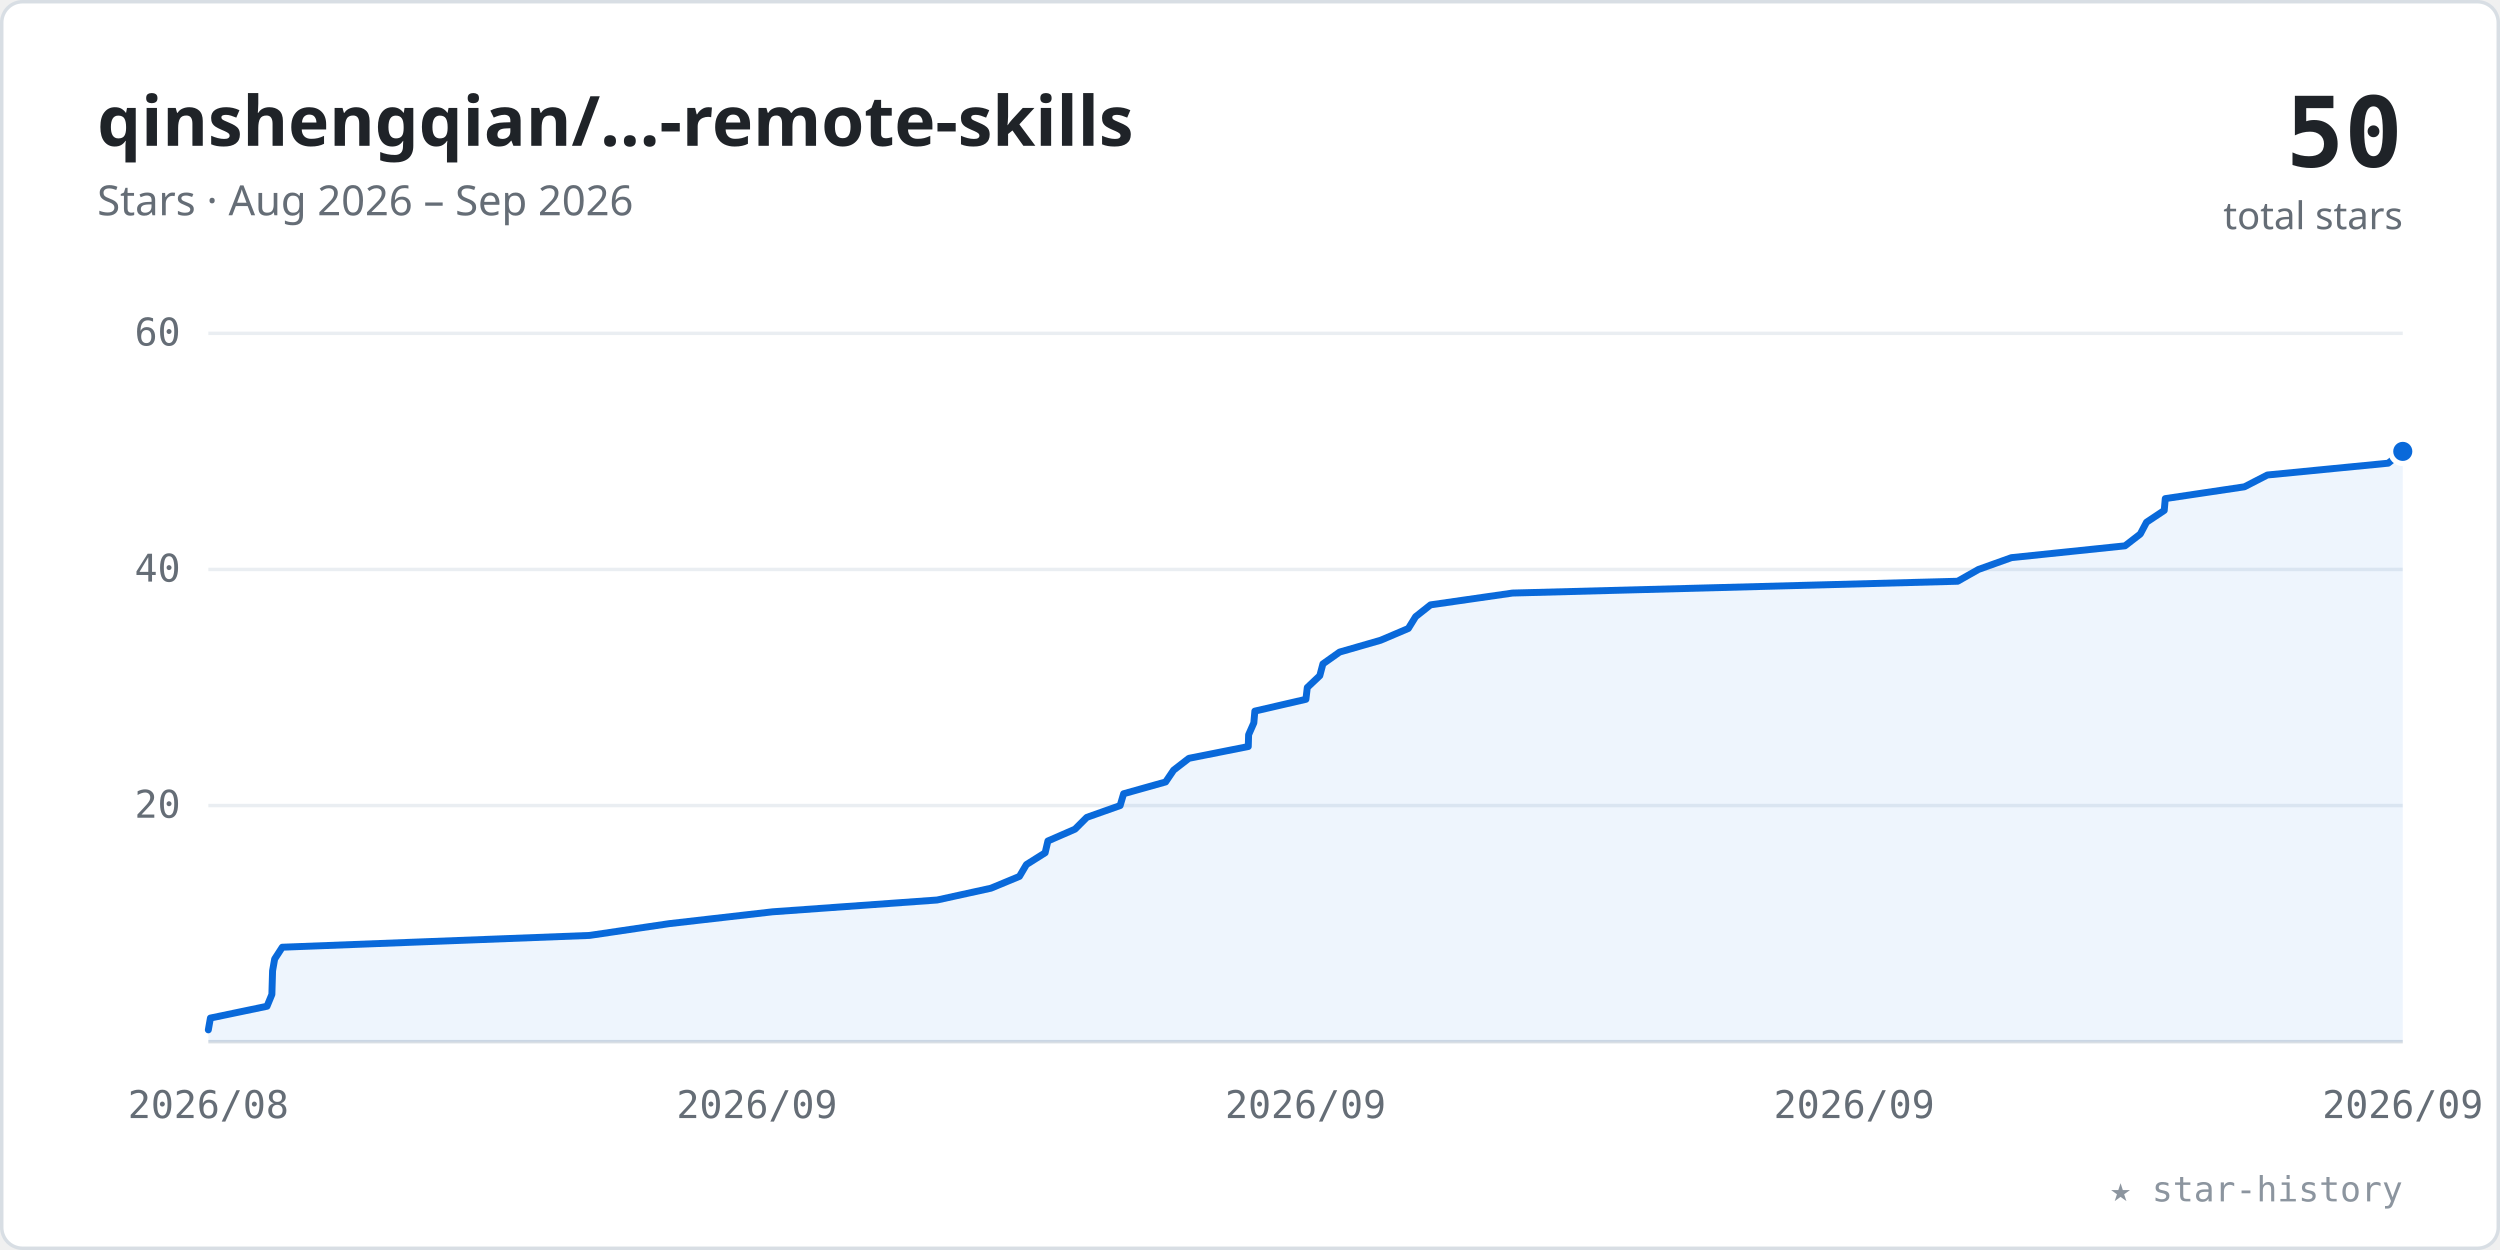
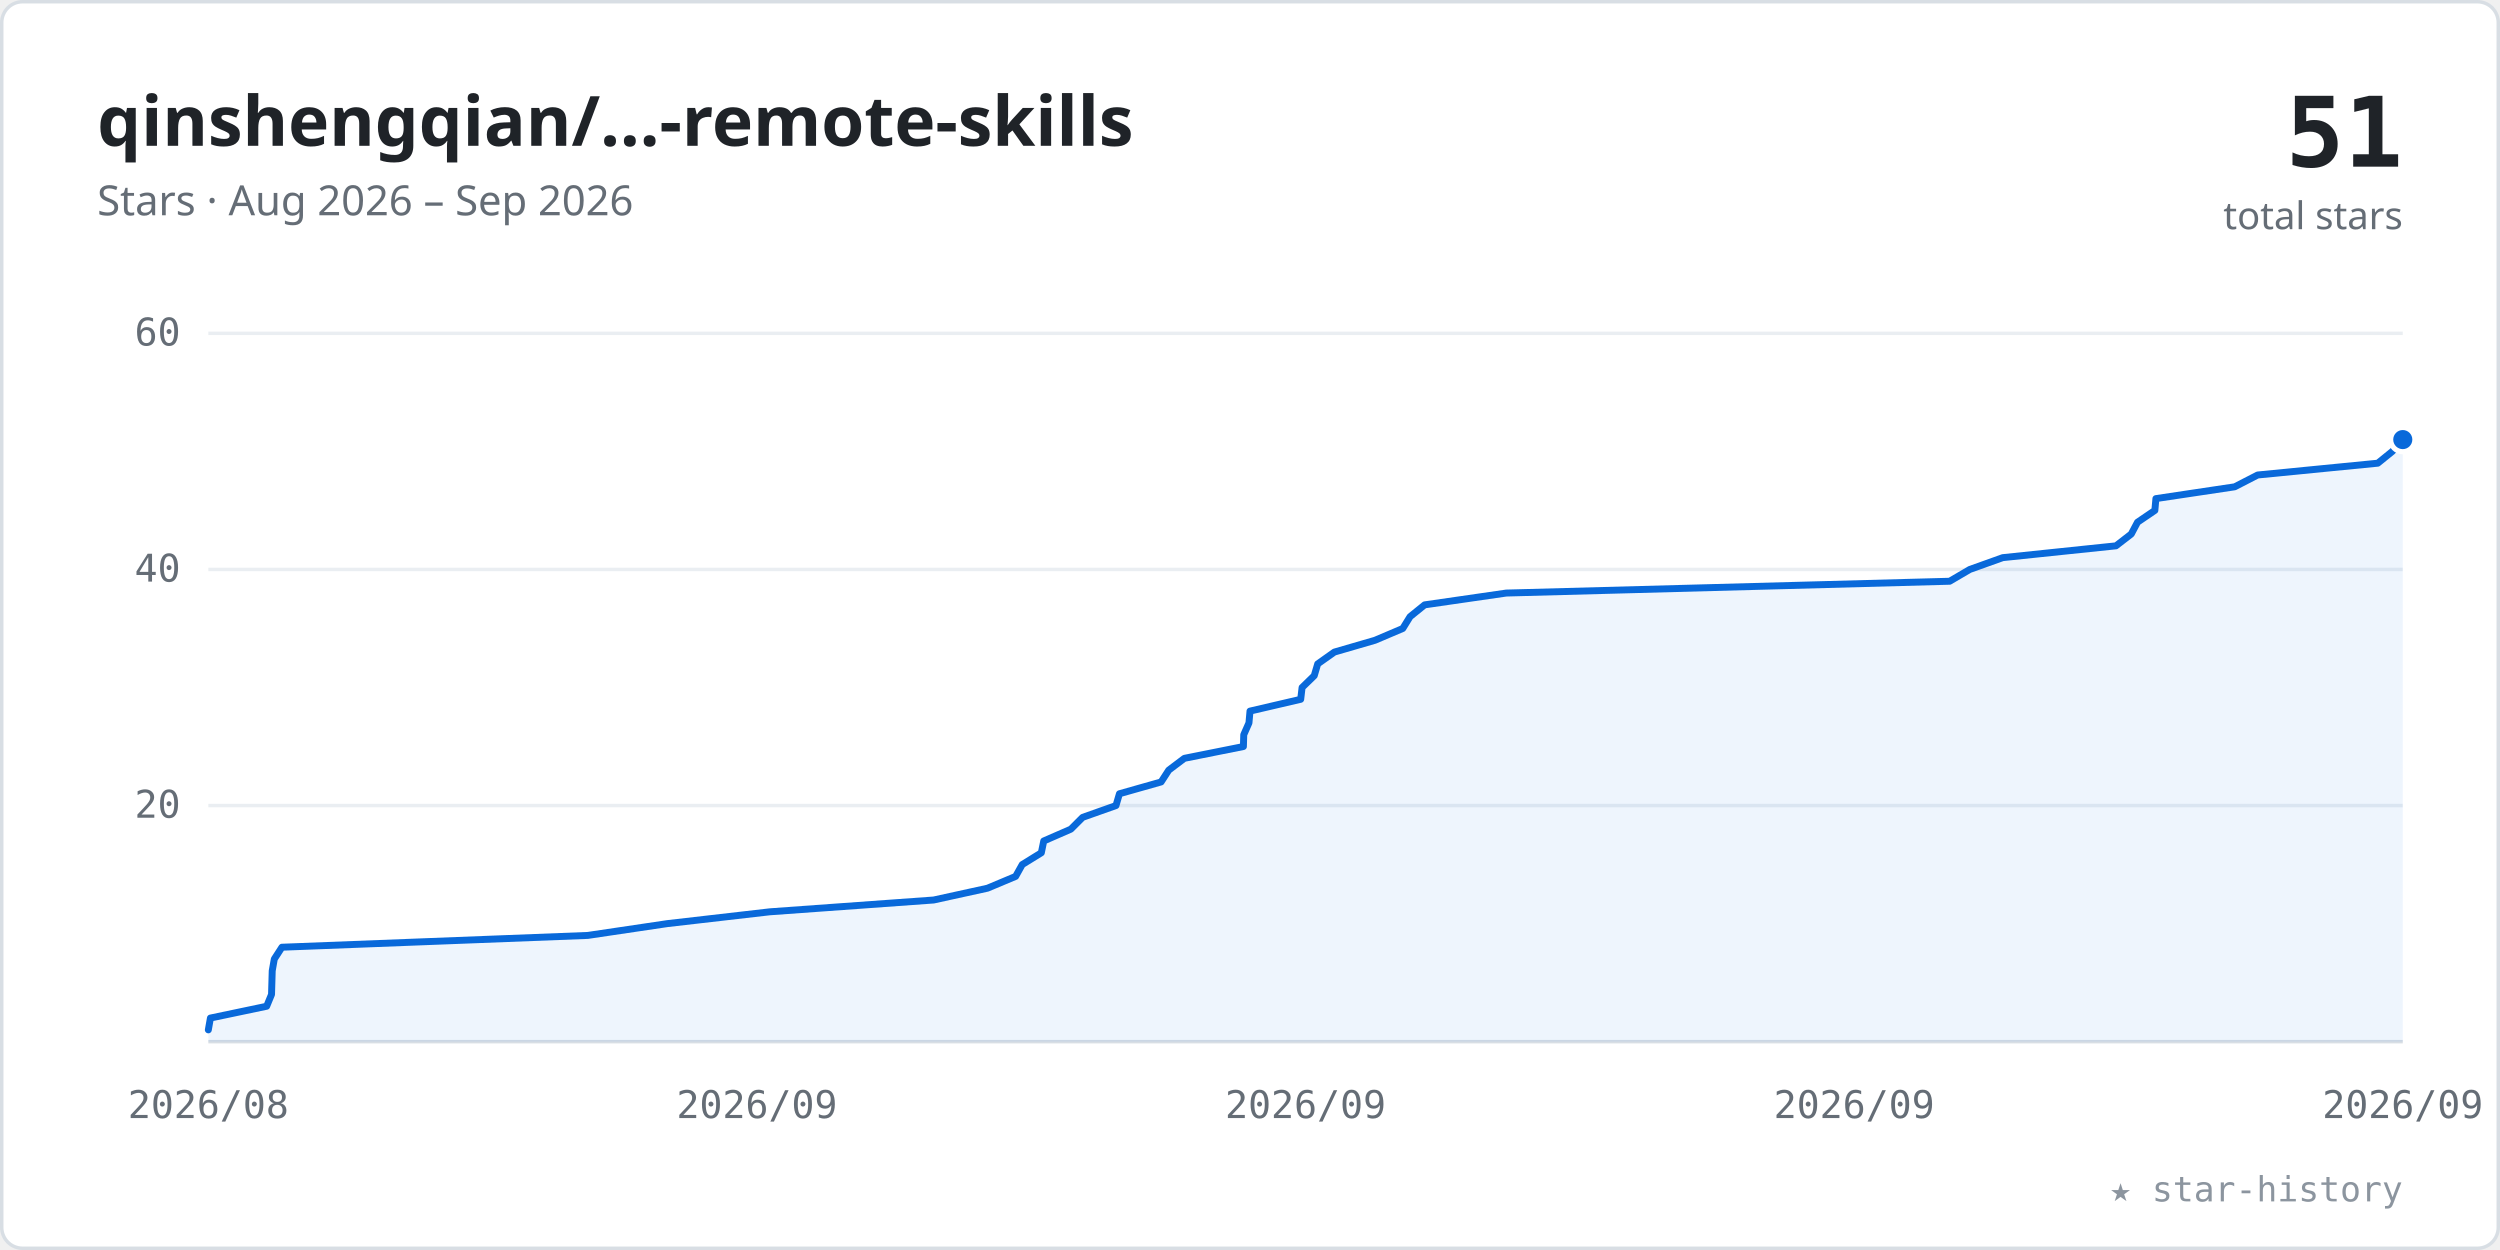
<svg xmlns="http://www.w3.org/2000/svg" viewBox="0 0 720 360" width="100%" role="img" font-family="-apple-system,BlinkMacSystemFont,'Segoe UI','Noto Sans',Helvetica,Arial,sans-serif">
  <style>.tk{font:11px ui-monospace,SFMono-Regular,Menlo,Consolas,monospace;fill:#656d76}</style>
  <rect x="0.5" y="0.5" width="719" height="359" rx="6" fill="#ffffff" stroke="#d8dee4" />
  <text x="28" y="42" font-size="20" font-weight="600" fill="#1f2328">qinshengqian/…-remote-skills</text>
  <text x="28" y="62" font-size="12" fill="#656d76">Stars · Aug 2026 – Sep 2026</text>
-   <text x="692" y="48" text-anchor="end" font-size="28" font-weight="700" fill="#1f2328" font-family="ui-monospace,SFMono-Regular,Menlo,Consolas,monospace">50</text>
+   <text x="692" y="48" text-anchor="end" font-size="28" font-weight="700" fill="#1f2328" font-family="ui-monospace,SFMono-Regular,Menlo,Consolas,monospace">51</text>
  <text x="692" y="66" text-anchor="end" font-size="11" fill="#656d76">total stars</text>
  <line x1="60" y1="232.0" x2="692" y2="232.0" stroke="#eaeef2" stroke-width="1" />
  <text x="52" y="235.5" text-anchor="end" class="tk">20</text>
  <line x1="60" y1="164.0" x2="692" y2="164.0" stroke="#eaeef2" stroke-width="1" />
  <text x="52" y="167.5" text-anchor="end" class="tk">40</text>
  <line x1="60" y1="96.0" x2="692" y2="96.0" stroke="#eaeef2" stroke-width="1" />
  <text x="52" y="99.5" text-anchor="end" class="tk">60</text>
  <line x1="60" y1="300" x2="692" y2="300" stroke="#d8dee4" stroke-width="1" />
  <text x="60.0" y="322" text-anchor="middle" class="tk">2026/08</text>
  <text x="218.0" y="322" text-anchor="middle" class="tk">2026/09</text>
  <text x="376.0" y="322" text-anchor="middle" class="tk">2026/09</text>
  <text x="534.0" y="322" text-anchor="middle" class="tk">2026/09</text>
  <text x="692.0" y="322" text-anchor="middle" class="tk">2026/09</text>
-   <polygon points="60.0,300 60.0,296.6 60.0,296.6 60.6,293.2 76.9,289.8 78.3,286.4 78.3,286.4 78.4,283.0 78.5,279.6 79.1,276.2 79.1,276.2 81.3,272.8 169.8,269.4 192.8,266.0 192.8,266.0 222.5,262.6 269.9,259.2 285.4,255.8 293.6,252.4 293.6,252.4 295.6,249.0 301.0,245.6 301.8,242.2 301.8,242.2 309.6,238.8 313.0,235.4 322.6,232.0 322.6,232.0 323.6,228.6 335.7,225.2 338.0,221.8 338.0,221.8 342.4,218.4 359.5,215.0 359.6,211.6 361.1,208.2 361.1,208.2 361.4,204.8 376.1,201.4 376.5,198.0 376.5,198.0 380.1,194.6 381.0,191.2 385.8,187.8 385.8,187.8 397.6,184.4 405.6,181.0 407.7,177.6 407.7,177.6 412.0,174.2 435.6,170.8 563.8,167.4 569.8,164.0 569.8,164.0 579.3,160.6 612.0,157.2 616.4,153.8 616.4,153.8 618.2,150.4 623.3,147.0 623.6,143.6 623.6,143.6 646.4,140.2 653.0,136.8 687.8,133.4 692.0,130.0 692.0,300" fill="#0969da" fill-opacity="0.07" />
-   <polyline points="60.0,296.6 60.0,296.6 60.6,293.2 76.9,289.8 78.3,286.4 78.3,286.4 78.4,283.0 78.5,279.6 79.1,276.2 79.1,276.2 81.3,272.8 169.8,269.4 192.8,266.0 192.8,266.0 222.5,262.6 269.9,259.2 285.4,255.8 293.6,252.4 293.6,252.4 295.6,249.0 301.0,245.6 301.8,242.2 301.8,242.2 309.6,238.8 313.0,235.4 322.6,232.0 322.6,232.0 323.6,228.6 335.7,225.2 338.0,221.8 338.0,221.8 342.4,218.4 359.5,215.0 359.6,211.6 361.1,208.2 361.1,208.2 361.4,204.8 376.1,201.4 376.5,198.0 376.5,198.0 380.1,194.6 381.0,191.2 385.8,187.8 385.8,187.8 397.6,184.4 405.6,181.0 407.7,177.6 407.7,177.6 412.0,174.2 435.6,170.8 563.8,167.4 569.8,164.0 569.8,164.0 579.3,160.6 612.0,157.2 616.4,153.8 616.4,153.8 618.2,150.4 623.3,147.0 623.6,143.6 623.6,143.6 646.4,140.2 653.0,136.8 687.8,133.4 692.0,130.0" fill="none" stroke="#0969da" stroke-width="2" stroke-linecap="round" stroke-linejoin="round" />
-   <circle cx="692.0" cy="130.0" r="3.5" fill="#0969da" stroke="#ffffff" stroke-width="1.5" />
+   <polygon points="60.0,300 60.0,296.6 60.0,296.6 60.6,293.2 76.8,289.8 78.2,286.4 78.2,286.4 78.3,283.0 78.4,279.6 79.0,276.2 81.2,272.8 81.2,272.8 169.3,269.4 192.2,266.0 221.7,262.6 221.7,262.6 268.9,259.2 284.4,255.8 292.5,252.4 294.4,249.0 294.4,249.0 299.9,245.6 300.6,242.2 308.4,238.8 308.4,238.8 311.8,235.4 321.4,232.0 322.4,228.6 334.4,225.2 334.4,225.2 336.6,221.8 341.1,218.4 358.1,215.0 358.2,211.6 358.2,211.6 359.7,208.2 360.0,204.8 374.6,201.4 374.6,201.4 375.0,198.0 378.5,194.6 379.5,191.2 384.3,187.8 384.3,187.8 396.0,184.4 404.0,181.0 406.1,177.6 406.1,177.6 410.3,174.2 433.8,170.8 561.5,167.4 567.3,164.0 567.3,164.0 576.8,160.6 609.4,157.2 613.8,153.8 613.8,153.8 615.6,150.4 620.6,147.0 620.9,143.6 643.6,140.2 643.6,140.2 650.2,136.8 684.8,133.4 689.0,130.0 692.0,126.6 692.0,300" fill="#0969da" fill-opacity="0.07" />
+   <polyline points="60.0,296.6 60.0,296.6 60.6,293.2 76.8,289.8 78.2,286.4 78.2,286.4 78.3,283.0 78.4,279.6 79.0,276.2 81.2,272.8 81.2,272.8 169.3,269.4 192.2,266.0 221.7,262.6 221.7,262.6 268.9,259.2 284.4,255.8 292.5,252.4 294.4,249.0 294.4,249.0 299.9,245.6 300.6,242.2 308.4,238.8 308.4,238.8 311.8,235.4 321.4,232.0 322.4,228.6 334.4,225.2 334.4,225.2 336.6,221.8 341.1,218.4 358.1,215.0 358.2,211.6 358.2,211.6 359.7,208.2 360.0,204.8 374.6,201.4 374.6,201.4 375.0,198.0 378.5,194.6 379.5,191.2 384.3,187.8 384.3,187.8 396.0,184.4 404.0,181.0 406.1,177.6 406.1,177.6 410.3,174.2 433.8,170.8 561.5,167.4 567.3,164.0 567.3,164.0 576.8,160.6 609.4,157.2 613.8,153.8 613.8,153.8 615.6,150.4 620.6,147.0 620.9,143.6 643.6,140.2 643.6,140.2 650.2,136.8 684.8,133.4 689.0,130.0 692.0,126.6" fill="none" stroke="#0969da" stroke-width="2" stroke-linecap="round" stroke-linejoin="round" />
+   <circle cx="692.0" cy="126.6" r="3.5" fill="#0969da" stroke="#ffffff" stroke-width="1.5" />
  <text x="692" y="346" text-anchor="end" font-size="10" fill="#8c959f" font-family="ui-monospace,SFMono-Regular,Menlo,Consolas,monospace">★ star-history</text>
</svg>
